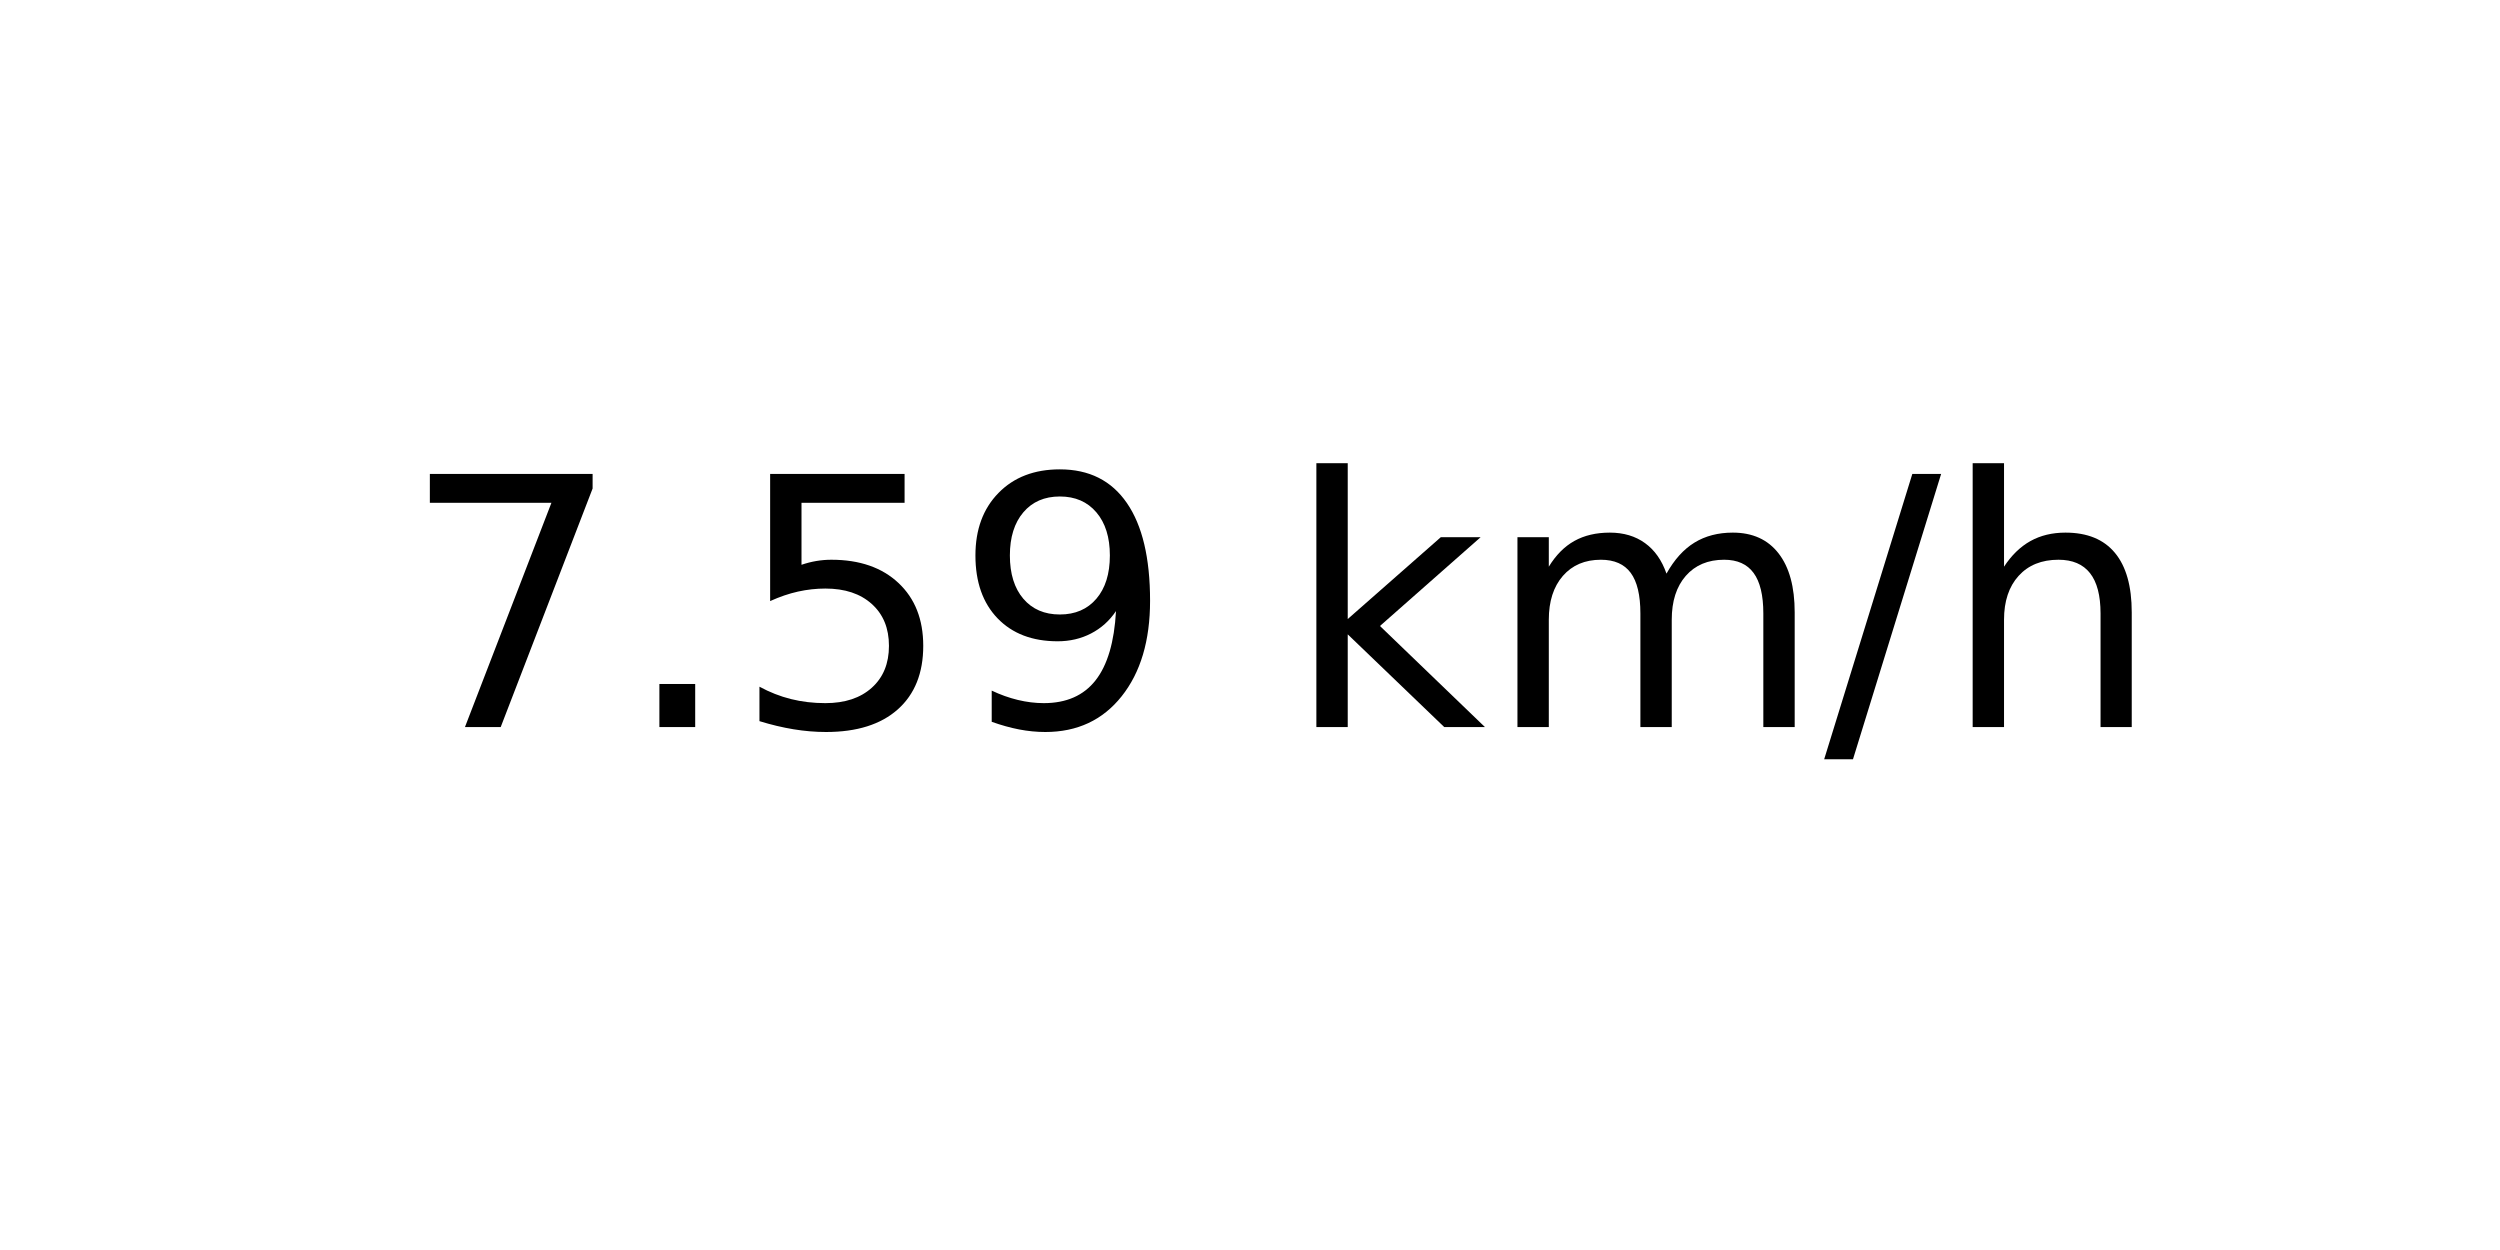
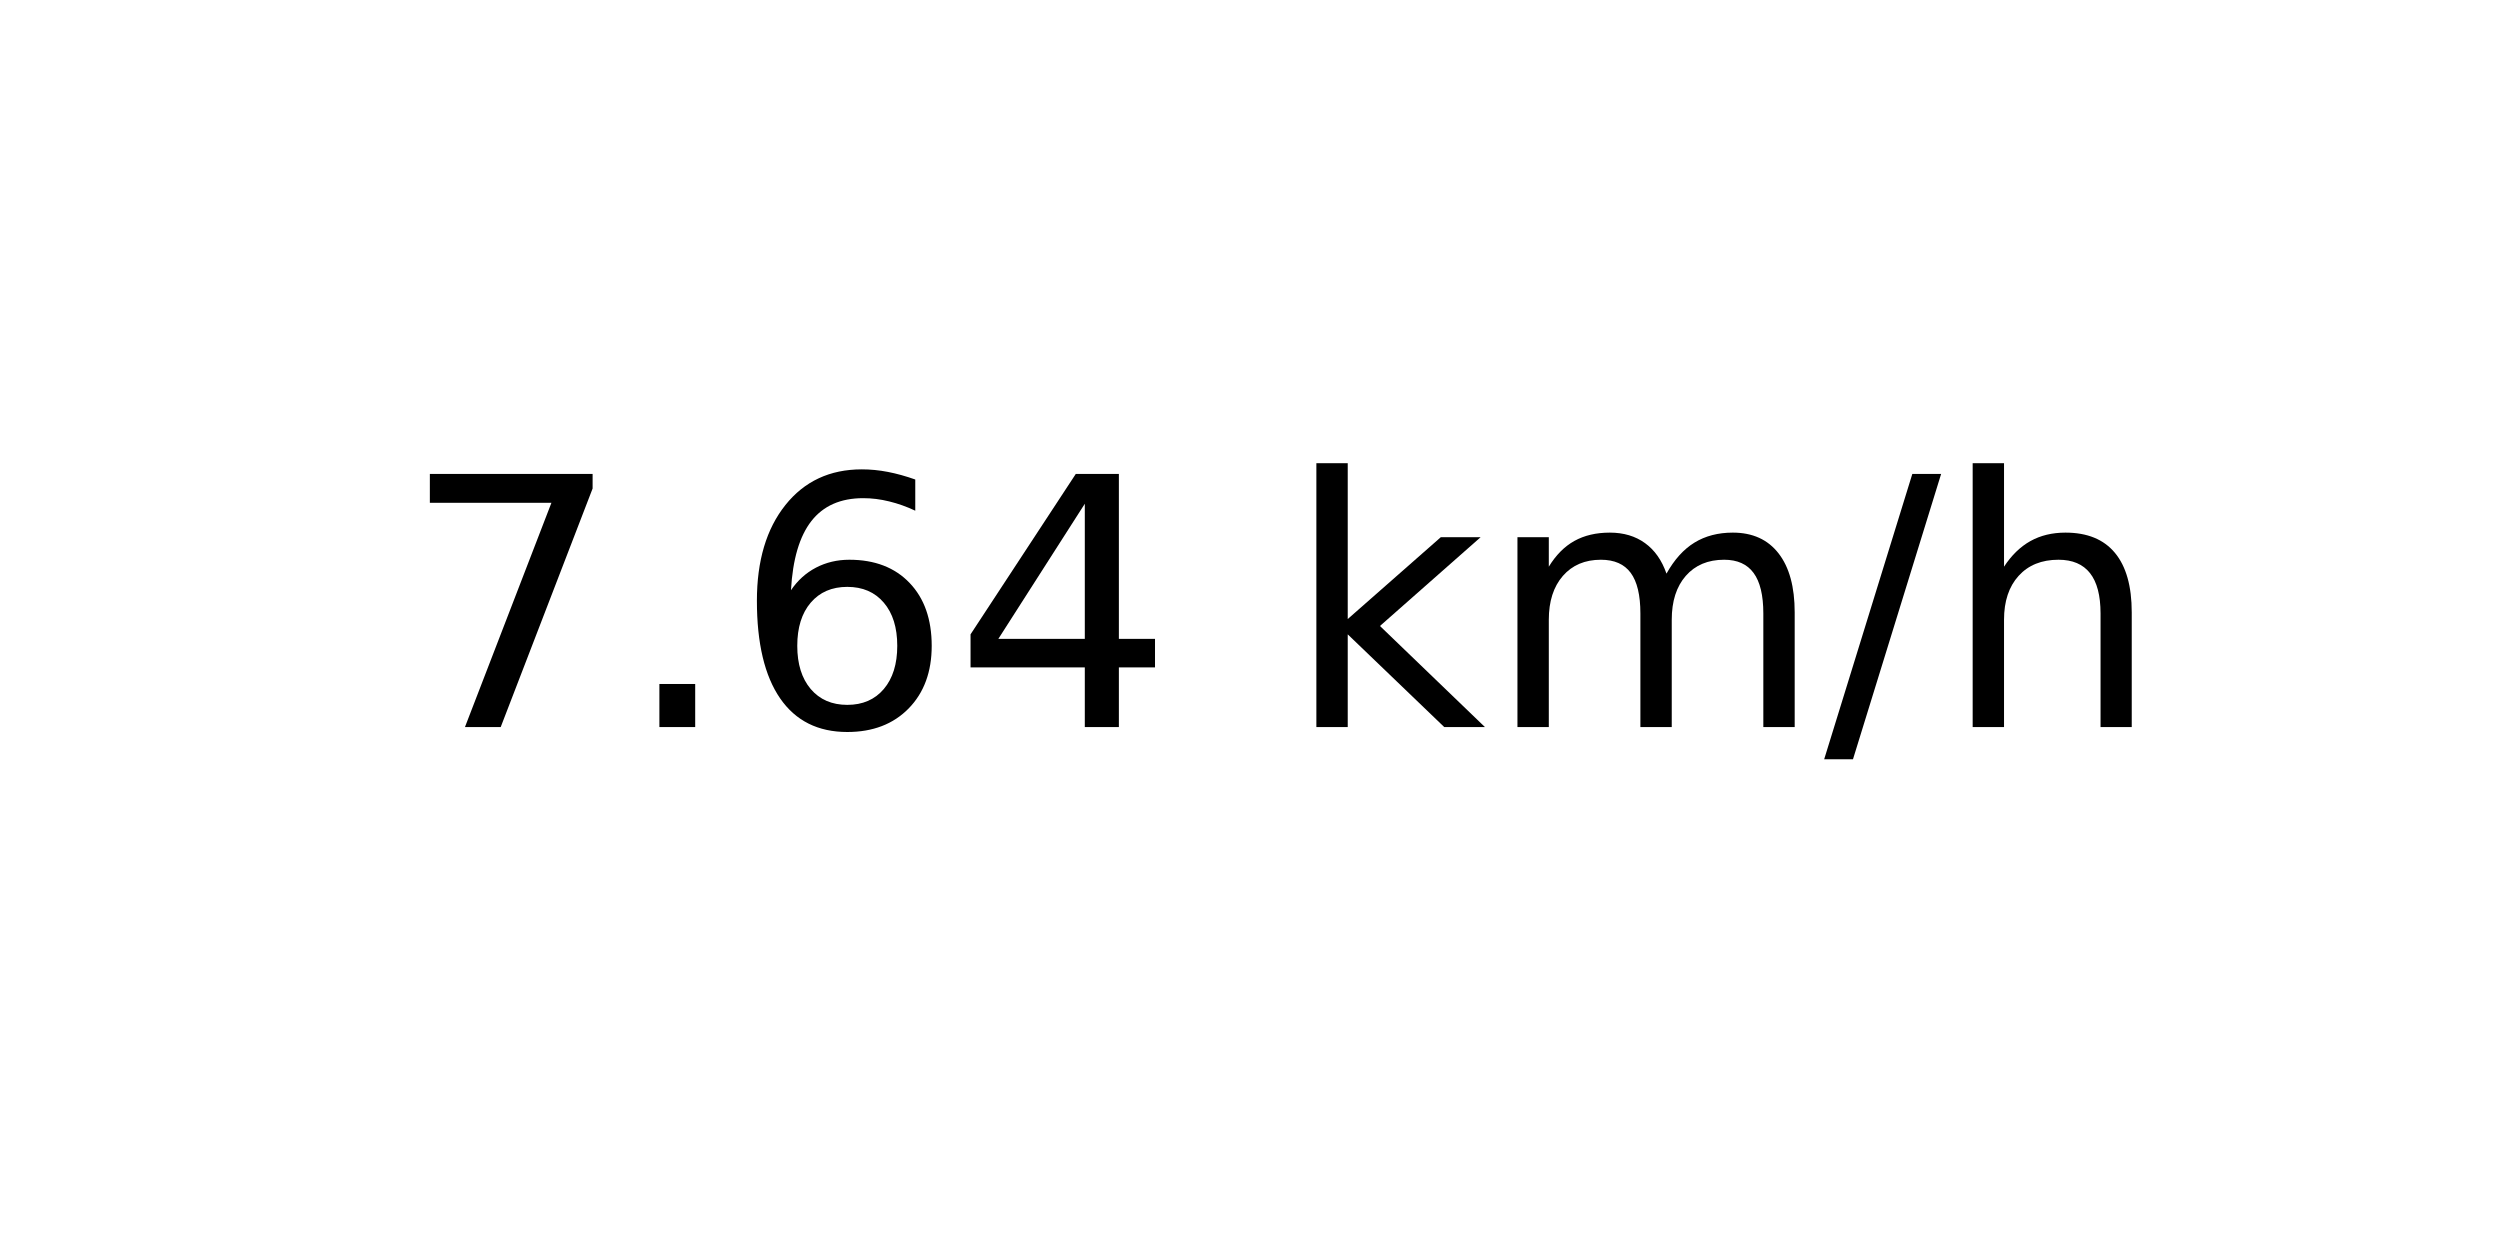
<svg xmlns="http://www.w3.org/2000/svg" xmlns:xlink="http://www.w3.org/1999/xlink" width="72pt" height="36pt" viewBox="0 0 72 36" version="1.1">
  <defs>
    <style type="text/css">*{stroke-linejoin: round; stroke-linecap: butt}</style>
  </defs>
  <g id="figure_1">
    <g id="axes_1">
      <g id="text_1">
        <g transform="translate(11.55937 20.93937) scale(0.1 -0.1)">
          <defs>
            <path id="DejaVuSans-37" d="M 525 4666  L 3525 4666  L 3525 4397  L 1831 0  L 1172 0  L 2766 4134  L 525 4134  L 525 4666  z " transform="scale(0.015625)" />
            <path id="DejaVuSans-2e" d="M 684 794  L 1344 794  L 1344 0  L 684 0  L 684 794  z " transform="scale(0.015625)" />
-             <path id="DejaVuSans-35" d="M 691 4666  L 3169 4666  L 3169 4134  L 1269 4134  L 1269 2991  Q 1406 3038 1543 3061  Q 1681 3084 1819 3084  Q 2600 3084 3056 2656  Q 3513 2228 3513 1497  Q 3513 744 3044 326  Q 2575 -91 1722 -91  Q 1428 -91 1123 -41  Q 819 9 494 109  L 494 744  Q 775 591 1075 516  Q 1375 441 1709 441  Q 2250 441 2565 725  Q 2881 1009 2881 1497  Q 2881 1984 2565 2268  Q 2250 2553 1709 2553  Q 1456 2553 1204 2497  Q 953 2441 691 2322  L 691 4666  z " transform="scale(0.015625)" />
-             <path id="DejaVuSans-39" d="M 703 97  L 703 672  Q 941 559 1184 500  Q 1428 441 1663 441  Q 2288 441 2617 861  Q 2947 1281 2994 2138  Q 2813 1869 2534 1725  Q 2256 1581 1919 1581  Q 1219 1581 811 2004  Q 403 2428 403 3163  Q 403 3881 828 4315  Q 1253 4750 1959 4750  Q 2769 4750 3195 4129  Q 3622 3509 3622 2328  Q 3622 1225 3098 567  Q 2575 -91 1691 -91  Q 1453 -91 1209 -44  Q 966 3 703 97  z M 1959 2075  Q 2384 2075 2632 2365  Q 2881 2656 2881 3163  Q 2881 3666 2632 3958  Q 2384 4250 1959 4250  Q 1534 4250 1286 3958  Q 1038 3666 1038 3163  Q 1038 2656 1286 2365  Q 1534 2075 1959 2075  z " transform="scale(0.015625)" />
+             <path id="DejaVuSans-36" d="M 2113 2584  Q 1688 2584 1439 2293  Q 1191 2003 1191 1497  Q 1191 994 1439 701  Q 1688 409 2113 409  Q 2538 409 2786 701  Q 3034 994 3034 1497  Q 3034 2003 2786 2293  Q 2538 2584 2113 2584  z M 3366 4563  L 3366 3988  Q 3128 4100 2886 4159  Q 2644 4219 2406 4219  Q 1781 4219 1451 3797  Q 1122 3375 1075 2522  Q 1259 2794 1537 2939  Q 1816 3084 2150 3084  Q 2853 3084 3261 2657  Q 3669 2231 3669 1497  Q 3669 778 3244 343  Q 2819 -91 2113 -91  Q 1303 -91 875 529  Q 447 1150 447 2328  Q 447 3434 972 4092  Q 1497 4750 2381 4750  Q 2619 4750 2861 4703  Q 3103 4656 3366 4563  z " transform="scale(0.015625)" />
+             <path id="DejaVuSans-34" d="M 2419 4116  L 825 1625  L 2419 1625  L 2419 4116  z M 2253 4666  L 3047 4666  L 3047 1625  L 3713 1625  L 3713 1100  L 3047 1100  L 3047 0  L 2419 0  L 2419 1100  L 313 1100  L 313 1709  L 2253 4666  z " transform="scale(0.015625)" />
            <path id="DejaVuSans-20" transform="scale(0.015625)" />
            <path id="DejaVuSans-6b" d="M 581 4863  L 1159 4863  L 1159 1991  L 2875 3500  L 3609 3500  L 1753 1863  L 3688 0  L 2938 0  L 1159 1709  L 1159 0  L 581 0  L 581 4863  z " transform="scale(0.015625)" />
            <path id="DejaVuSans-6d" d="M 3328 2828  Q 3544 3216 3844 3400  Q 4144 3584 4550 3584  Q 5097 3584 5394 3201  Q 5691 2819 5691 2113  L 5691 0  L 5113 0  L 5113 2094  Q 5113 2597 4934 2840  Q 4756 3084 4391 3084  Q 3944 3084 3684 2787  Q 3425 2491 3425 1978  L 3425 0  L 2847 0  L 2847 2094  Q 2847 2600 2669 2842  Q 2491 3084 2119 3084  Q 1678 3084 1418 2786  Q 1159 2488 1159 1978  L 1159 0  L 581 0  L 581 3500  L 1159 3500  L 1159 2956  Q 1356 3278 1631 3431  Q 1906 3584 2284 3584  Q 2666 3584 2933 3390  Q 3200 3197 3328 2828  z " transform="scale(0.015625)" />
            <path id="DejaVuSans-2f" d="M 1625 4666  L 2156 4666  L 531 -594  L 0 -594  L 1625 4666  z " transform="scale(0.015625)" />
            <path id="DejaVuSans-68" d="M 3513 2113  L 3513 0  L 2938 0  L 2938 2094  Q 2938 2591 2744 2837  Q 2550 3084 2163 3084  Q 1697 3084 1428 2787  Q 1159 2491 1159 1978  L 1159 0  L 581 0  L 581 4863  L 1159 4863  L 1159 2956  Q 1366 3272 1645 3428  Q 1925 3584 2291 3584  Q 2894 3584 3203 3211  Q 3513 2838 3513 2113  z " transform="scale(0.015625)" />
          </defs>
          <use xlink:href="#DejaVuSans-37" />
          <use xlink:href="#DejaVuSans-2e" x="63.623" />
-           <use xlink:href="#DejaVuSans-35" x="95.41" />
-           <use xlink:href="#DejaVuSans-39" x="159.033" />
+           <use xlink:href="#DejaVuSans-36" x="95.41" />
+           <use xlink:href="#DejaVuSans-34" x="159.033" />
          <use xlink:href="#DejaVuSans-20" x="222.656" />
          <use xlink:href="#DejaVuSans-6b" x="254.443" />
          <use xlink:href="#DejaVuSans-6d" x="312.354" />
          <use xlink:href="#DejaVuSans-2f" x="409.766" />
          <use xlink:href="#DejaVuSans-68" x="443.457" />
        </g>
      </g>
    </g>
  </g>
</svg>
